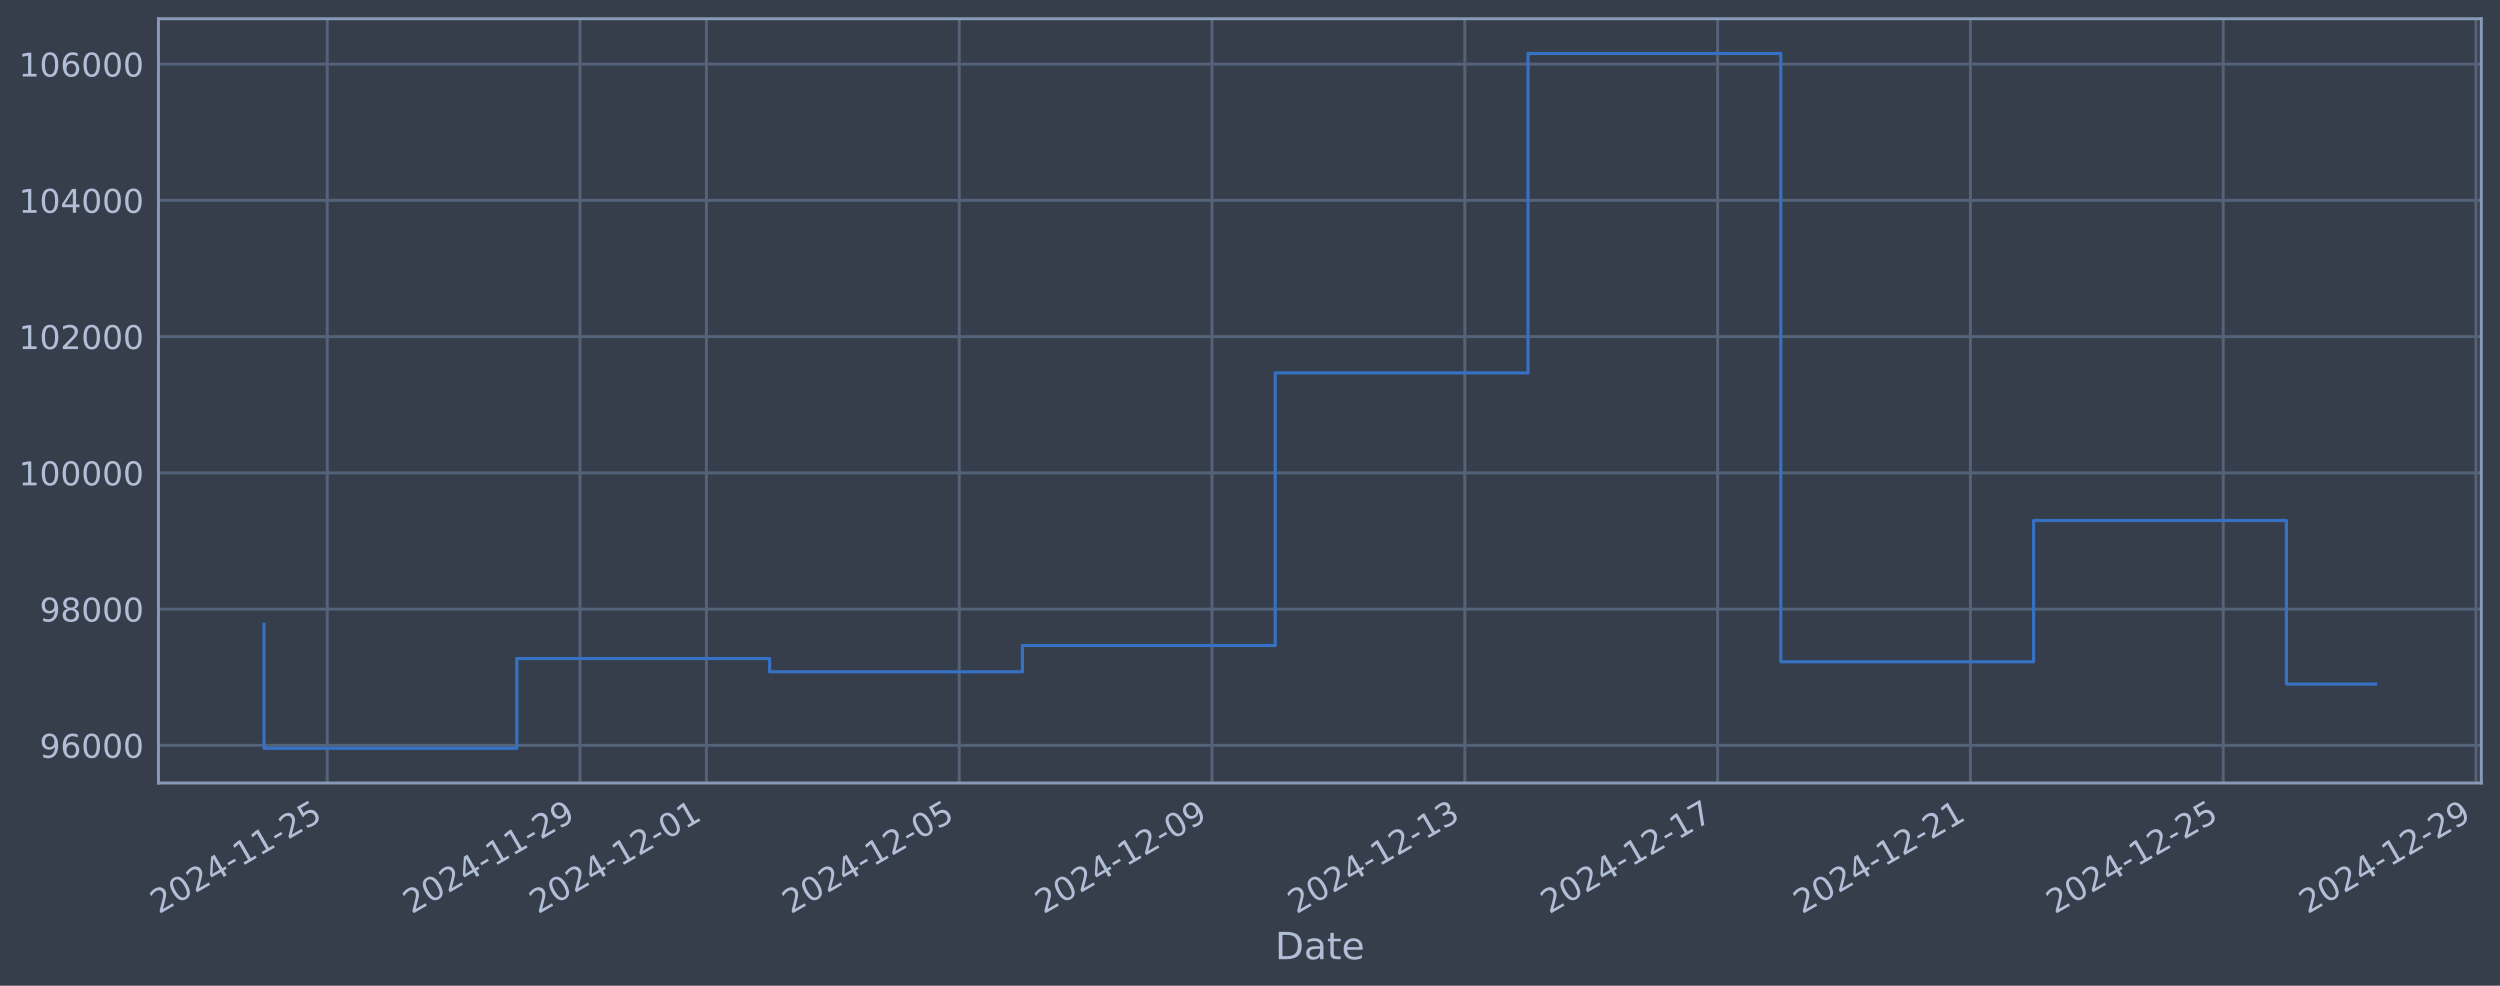
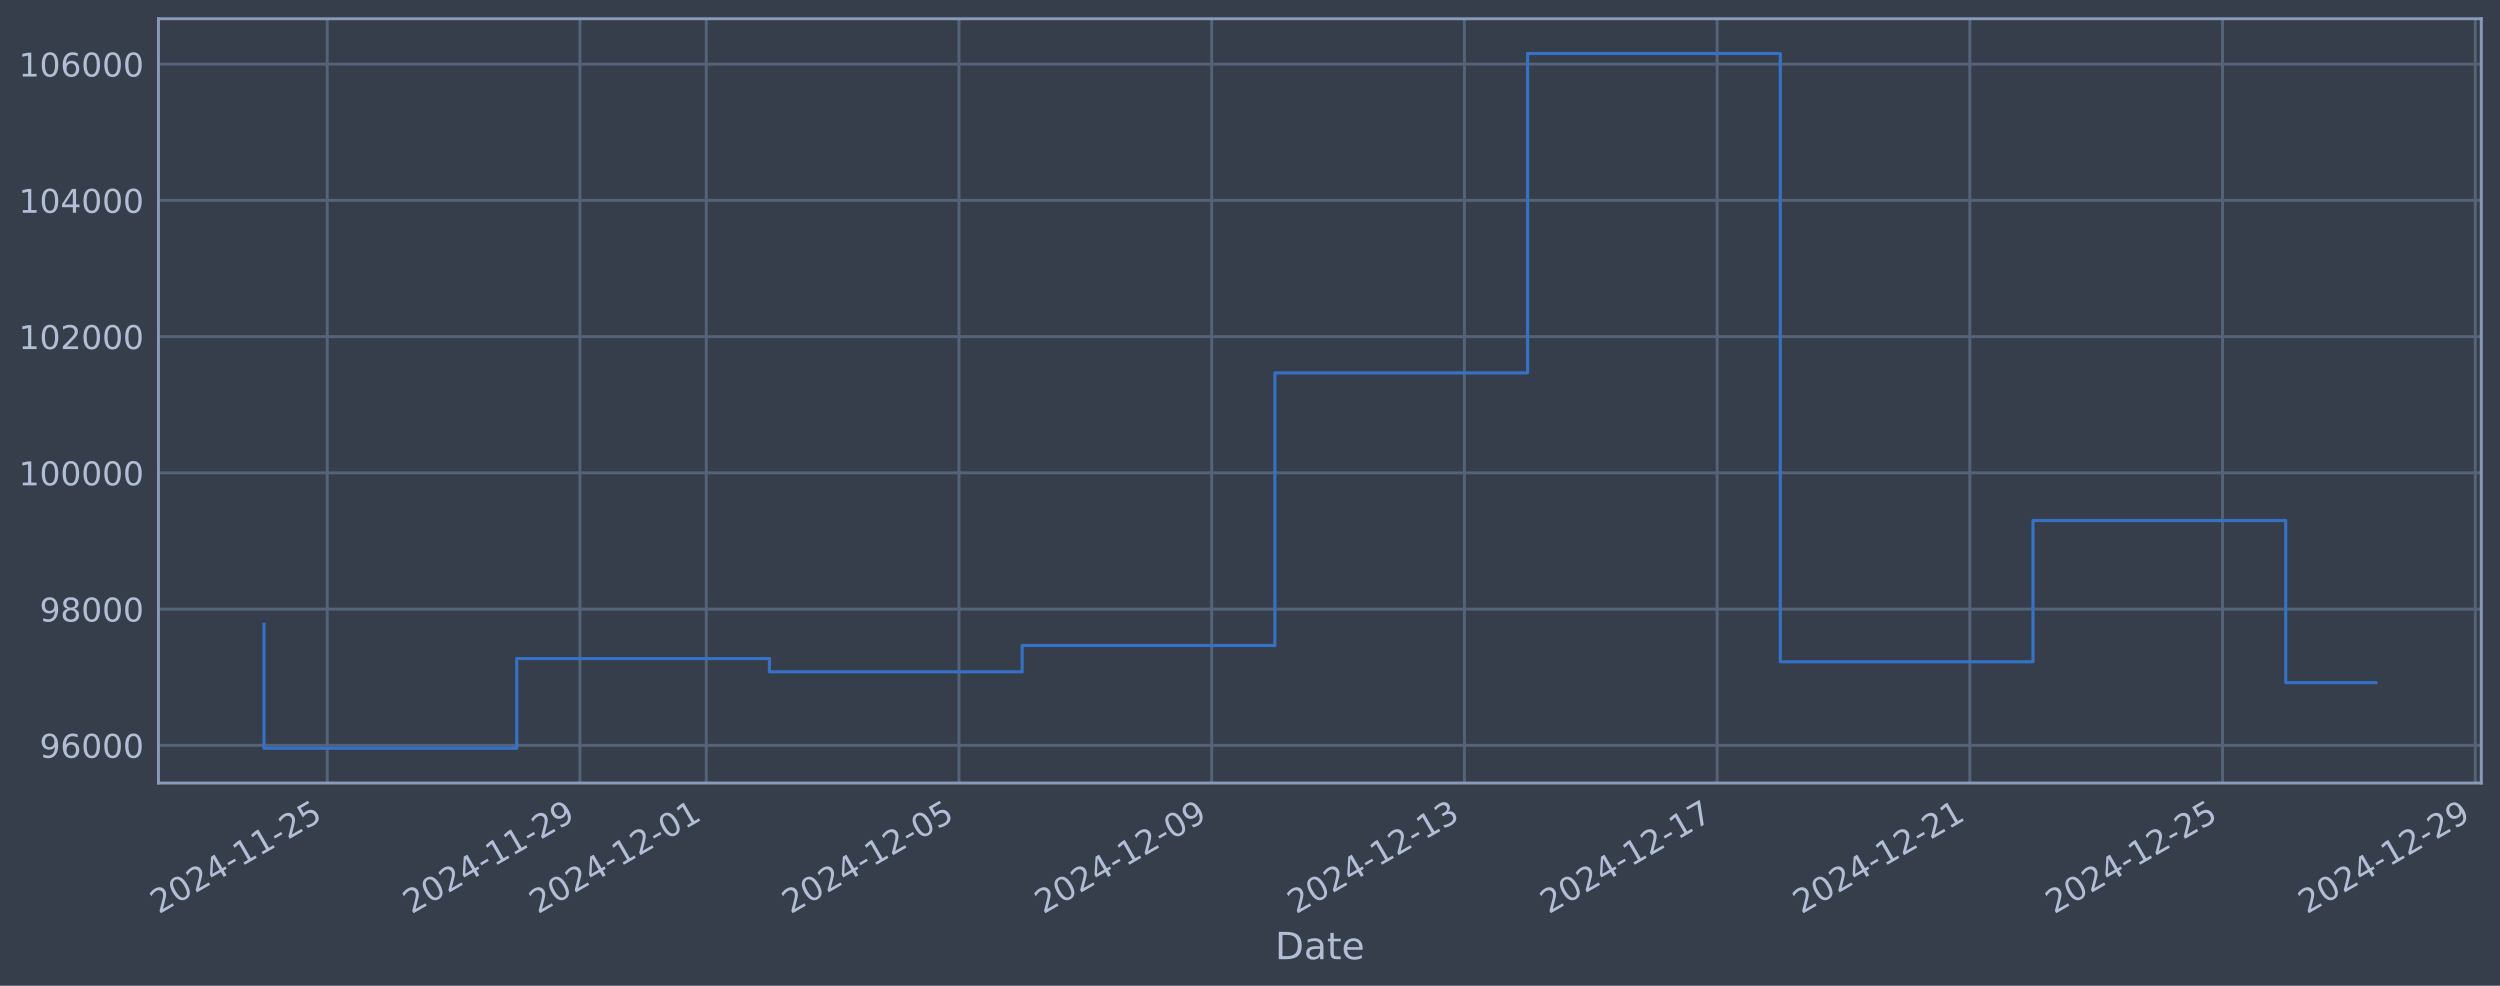
<svg xmlns="http://www.w3.org/2000/svg" xmlns:xlink="http://www.w3.org/1999/xlink" width="960.9pt" height="378.87pt" viewBox="0 0 960.9 378.87" version="1.1">
  <defs>
    <style type="text/css">*{stroke-linejoin: round; stroke-linecap: butt}</style>
  </defs>
  <g id="figure_1">
    <g id="patch_1">
      <path d="M 0 378.87  L 960.9 378.87  L 960.9 0  L 0 0  z " style="fill: #373e4b" />
    </g>
    <g id="axes_1">
      <g id="patch_2">
        <path d="M 60.901 300.96  L 953.701 300.96  L 953.701 7.2  L 60.901 7.2  z " style="fill: #373e4b" />
      </g>
      <g id="matplotlib.axis_1">
        <g id="xtick_1">
          <g id="line2d_1">
-             <path d="M 125.774 300.96  L 125.774 7.2  " clip-path="url(#pb825be19d1)" style="fill: none; stroke: #546379; stroke-width: 1.12; stroke-linecap: square" />
+             <path d="M 125.765 300.96  L 125.765 7.2  " clip-path="url(#pbd079db78f)" style="fill: none; stroke: #546379; stroke-width: 1.12; stroke-linecap: square" />
          </g>
          <g id="line2d_2" />
          <g id="text_1">
-             <g style="fill: #b1bed6" transform="translate(61.04814 351.4642) rotate(-30) scale(0.126 -0.126)">
+             <g style="fill: #b1bed6" transform="translate(61.0399 351.4642) rotate(-30) scale(0.126 -0.126)">
              <defs>
                <path id="DejaVuSans-32" d="M 1228 531  L 3431 531  L 3431 0  L 469 0  L 469 531  Q 828 903 1448 1529  Q 2069 2156 2228 2338  Q 2531 2678 2651 2914  Q 2772 3150 2772 3378  Q 2772 3750 2511 3984  Q 2250 4219 1831 4219  Q 1534 4219 1204 4116  Q 875 4013 500 3803  L 500 4441  Q 881 4594 1212 4672  Q 1544 4750 1819 4750  Q 2544 4750 2975 4387  Q 3406 4025 3406 3419  Q 3406 3131 3298 2873  Q 3191 2616 2906 2266  Q 2828 2175 2409 1742  Q 1991 1309 1228 531  z " transform="scale(0.015625)" />
                <path id="DejaVuSans-30" d="M 2034 4250  Q 1547 4250 1301 3770  Q 1056 3291 1056 2328  Q 1056 1369 1301 889  Q 1547 409 2034 409  Q 2525 409 2770 889  Q 3016 1369 3016 2328  Q 3016 3291 2770 3770  Q 2525 4250 2034 4250  z M 2034 4750  Q 2819 4750 3233 4129  Q 3647 3509 3647 2328  Q 3647 1150 3233 529  Q 2819 -91 2034 -91  Q 1250 -91 836 529  Q 422 1150 422 2328  Q 422 3509 836 4129  Q 1250 4750 2034 4750  z " transform="scale(0.015625)" />
                <path id="DejaVuSans-34" d="M 2419 4116  L 825 1625  L 2419 1625  L 2419 4116  z M 2253 4666  L 3047 4666  L 3047 1625  L 3713 1625  L 3713 1100  L 3047 1100  L 3047 0  L 2419 0  L 2419 1100  L 313 1100  L 313 1709  L 2253 4666  z " transform="scale(0.015625)" />
                <path id="DejaVuSans-2d" d="M 313 2009  L 1997 2009  L 1997 1497  L 313 1497  L 313 2009  z " transform="scale(0.015625)" />
                <path id="DejaVuSans-31" d="M 794 531  L 1825 531  L 1825 4091  L 703 3866  L 703 4441  L 1819 4666  L 2450 4666  L 2450 531  L 3481 531  L 3481 0  L 794 0  L 794 531  z " transform="scale(0.015625)" />
                <path id="DejaVuSans-35" d="M 691 4666  L 3169 4666  L 3169 4134  L 1269 4134  L 1269 2991  Q 1406 3038 1543 3061  Q 1681 3084 1819 3084  Q 2600 3084 3056 2656  Q 3513 2228 3513 1497  Q 3513 744 3044 326  Q 2575 -91 1722 -91  Q 1428 -91 1123 -41  Q 819 9 494 109  L 494 744  Q 775 591 1075 516  Q 1375 441 1709 441  Q 2250 441 2565 725  Q 2881 1009 2881 1497  Q 2881 1984 2565 2268  Q 2250 2553 1709 2553  Q 1456 2553 1204 2497  Q 953 2441 691 2322  L 691 4666  z " transform="scale(0.015625)" />
              </defs>
              <use xlink:href="#DejaVuSans-32" />
              <use xlink:href="#DejaVuSans-30" transform="translate(63.62305 0)" />
              <use xlink:href="#DejaVuSans-32" transform="translate(127.2461 0)" />
              <use xlink:href="#DejaVuSans-34" transform="translate(190.8691 0)" />
              <use xlink:href="#DejaVuSans-2d" transform="translate(254.4922 0)" />
              <use xlink:href="#DejaVuSans-31" transform="translate(290.5762 0)" />
              <use xlink:href="#DejaVuSans-31" transform="translate(354.1992 0)" />
              <use xlink:href="#DejaVuSans-2d" transform="translate(417.8223 0)" />
              <use xlink:href="#DejaVuSans-32" transform="translate(453.9062 0)" />
              <use xlink:href="#DejaVuSans-35" transform="translate(517.5293 0)" />
            </g>
          </g>
        </g>
        <g id="xtick_2">
          <g id="line2d_3">
-             <path d="M 222.939 300.96  L 222.939 7.2  " clip-path="url(#pb825be19d1)" style="fill: none; stroke: #546379; stroke-width: 1.12; stroke-linecap: square" />
+             <path d="M 222.898 300.96  L 222.898 7.2  " clip-path="url(#pbd079db78f)" style="fill: none; stroke: #546379; stroke-width: 1.12; stroke-linecap: square" />
          </g>
          <g id="line2d_4" />
          <g id="text_2">
-             <g style="fill: #b1bed6" transform="translate(158.2135 351.4642) rotate(-30) scale(0.126 -0.126)">
+             <g style="fill: #b1bed6" transform="translate(158.1722 351.4642) rotate(-30) scale(0.126 -0.126)">
              <defs>
                <path id="DejaVuSans-39" d="M 703 97  L 703 672  Q 941 559 1184 500  Q 1428 441 1663 441  Q 2288 441 2617 861  Q 2947 1281 2994 2138  Q 2813 1869 2534 1725  Q 2256 1581 1919 1581  Q 1219 1581 811 2004  Q 403 2428 403 3163  Q 403 3881 828 4315  Q 1253 4750 1959 4750  Q 2769 4750 3195 4129  Q 3622 3509 3622 2328  Q 3622 1225 3098 567  Q 2575 -91 1691 -91  Q 1453 -91 1209 -44  Q 966 3 703 97  z M 1959 2075  Q 2384 2075 2632 2365  Q 2881 2656 2881 3163  Q 2881 3666 2632 3958  Q 2384 4250 1959 4250  Q 1534 4250 1286 3958  Q 1038 3666 1038 3163  Q 1038 2656 1286 2365  Q 1534 2075 1959 2075  z " transform="scale(0.015625)" />
              </defs>
              <use xlink:href="#DejaVuSans-32" />
              <use xlink:href="#DejaVuSans-30" transform="translate(63.62305 0)" />
              <use xlink:href="#DejaVuSans-32" transform="translate(127.2461 0)" />
              <use xlink:href="#DejaVuSans-34" transform="translate(190.8691 0)" />
              <use xlink:href="#DejaVuSans-2d" transform="translate(254.4922 0)" />
              <use xlink:href="#DejaVuSans-31" transform="translate(290.5762 0)" />
              <use xlink:href="#DejaVuSans-31" transform="translate(354.1992 0)" />
              <use xlink:href="#DejaVuSans-2d" transform="translate(417.8223 0)" />
              <use xlink:href="#DejaVuSans-32" transform="translate(453.9062 0)" />
              <use xlink:href="#DejaVuSans-39" transform="translate(517.5293 0)" />
            </g>
          </g>
        </g>
        <g id="xtick_3">
          <g id="line2d_5">
-             <path d="M 271.522 300.96  L 271.522 7.2  " clip-path="url(#pb825be19d1)" style="fill: none; stroke: #546379; stroke-width: 1.12; stroke-linecap: square" />
+             <path d="M 271.464 300.96  L 271.464 7.2  " clip-path="url(#pbd079db78f)" style="fill: none; stroke: #546379; stroke-width: 1.12; stroke-linecap: square" />
          </g>
          <g id="line2d_6" />
          <g id="text_3">
-             <g style="fill: #b1bed6" transform="translate(206.7961 351.4642) rotate(-30) scale(0.126 -0.126)">
+             <g style="fill: #b1bed6" transform="translate(206.7384 351.4642) rotate(-30) scale(0.126 -0.126)">
              <use xlink:href="#DejaVuSans-32" />
              <use xlink:href="#DejaVuSans-30" transform="translate(63.62305 0)" />
              <use xlink:href="#DejaVuSans-32" transform="translate(127.2461 0)" />
              <use xlink:href="#DejaVuSans-34" transform="translate(190.8691 0)" />
              <use xlink:href="#DejaVuSans-2d" transform="translate(254.4922 0)" />
              <use xlink:href="#DejaVuSans-31" transform="translate(290.5762 0)" />
              <use xlink:href="#DejaVuSans-32" transform="translate(354.1992 0)" />
              <use xlink:href="#DejaVuSans-2d" transform="translate(417.8223 0)" />
              <use xlink:href="#DejaVuSans-30" transform="translate(453.9062 0)" />
              <use xlink:href="#DejaVuSans-31" transform="translate(517.5293 0)" />
            </g>
          </g>
        </g>
        <g id="xtick_4">
          <g id="line2d_7">
-             <path d="M 368.687 300.96  L 368.687 7.2  " clip-path="url(#pb825be19d1)" style="fill: none; stroke: #546379; stroke-width: 1.12; stroke-linecap: square" />
+             <path d="M 368.596 300.96  L 368.596 7.2  " clip-path="url(#pbd079db78f)" style="fill: none; stroke: #546379; stroke-width: 1.12; stroke-linecap: square" />
          </g>
          <g id="line2d_8" />
          <g id="text_4">
-             <g style="fill: #b1bed6" transform="translate(303.9615 351.4642) rotate(-30) scale(0.126 -0.126)">
+             <g style="fill: #b1bed6" transform="translate(303.8708 351.4642) rotate(-30) scale(0.126 -0.126)">
              <use xlink:href="#DejaVuSans-32" />
              <use xlink:href="#DejaVuSans-30" transform="translate(63.62305 0)" />
              <use xlink:href="#DejaVuSans-32" transform="translate(127.2461 0)" />
              <use xlink:href="#DejaVuSans-34" transform="translate(190.8691 0)" />
              <use xlink:href="#DejaVuSans-2d" transform="translate(254.4922 0)" />
              <use xlink:href="#DejaVuSans-31" transform="translate(290.5762 0)" />
              <use xlink:href="#DejaVuSans-32" transform="translate(354.1992 0)" />
              <use xlink:href="#DejaVuSans-2d" transform="translate(417.8223 0)" />
              <use xlink:href="#DejaVuSans-30" transform="translate(453.9062 0)" />
              <use xlink:href="#DejaVuSans-35" transform="translate(517.5293 0)" />
            </g>
          </g>
        </g>
        <g id="xtick_5">
          <g id="line2d_9">
-             <path d="M 465.852 300.96  L 465.852 7.2  " clip-path="url(#pb825be19d1)" style="fill: none; stroke: #546379; stroke-width: 1.12; stroke-linecap: square" />
+             <path d="M 465.729 300.96  L 465.729 7.2  " clip-path="url(#pbd079db78f)" style="fill: none; stroke: #546379; stroke-width: 1.12; stroke-linecap: square" />
          </g>
          <g id="line2d_10" />
          <g id="text_5">
-             <g style="fill: #b1bed6" transform="translate(401.1268 351.4642) rotate(-30) scale(0.126 -0.126)">
+             <g style="fill: #b1bed6" transform="translate(401.0031 351.4642) rotate(-30) scale(0.126 -0.126)">
              <use xlink:href="#DejaVuSans-32" />
              <use xlink:href="#DejaVuSans-30" transform="translate(63.62305 0)" />
              <use xlink:href="#DejaVuSans-32" transform="translate(127.2461 0)" />
              <use xlink:href="#DejaVuSans-34" transform="translate(190.8691 0)" />
              <use xlink:href="#DejaVuSans-2d" transform="translate(254.4922 0)" />
              <use xlink:href="#DejaVuSans-31" transform="translate(290.5762 0)" />
              <use xlink:href="#DejaVuSans-32" transform="translate(354.1992 0)" />
              <use xlink:href="#DejaVuSans-2d" transform="translate(417.8223 0)" />
              <use xlink:href="#DejaVuSans-30" transform="translate(453.9062 0)" />
              <use xlink:href="#DejaVuSans-39" transform="translate(517.5293 0)" />
            </g>
          </g>
        </g>
        <g id="xtick_6">
          <g id="line2d_11">
-             <path d="M 563.018 300.96  L 563.018 7.2  " clip-path="url(#pb825be19d1)" style="fill: none; stroke: #546379; stroke-width: 1.12; stroke-linecap: square" />
+             <path d="M 562.861 300.96  L 562.861 7.2  " clip-path="url(#pbd079db78f)" style="fill: none; stroke: #546379; stroke-width: 1.12; stroke-linecap: square" />
          </g>
          <g id="line2d_12" />
          <g id="text_6">
-             <g style="fill: #b1bed6" transform="translate(498.2921 351.4642) rotate(-30) scale(0.126 -0.126)">
+             <g style="fill: #b1bed6" transform="translate(498.1355 351.4642) rotate(-30) scale(0.126 -0.126)">
              <defs>
                <path id="DejaVuSans-33" d="M 2597 2516  Q 3050 2419 3304 2112  Q 3559 1806 3559 1356  Q 3559 666 3084 287  Q 2609 -91 1734 -91  Q 1441 -91 1130 -33  Q 819 25 488 141  L 488 750  Q 750 597 1062 519  Q 1375 441 1716 441  Q 2309 441 2620 675  Q 2931 909 2931 1356  Q 2931 1769 2642 2001  Q 2353 2234 1838 2234  L 1294 2234  L 1294 2753  L 1863 2753  Q 2328 2753 2575 2939  Q 2822 3125 2822 3475  Q 2822 3834 2567 4026  Q 2313 4219 1838 4219  Q 1578 4219 1281 4162  Q 984 4106 628 3988  L 628 4550  Q 988 4650 1302 4700  Q 1616 4750 1894 4750  Q 2613 4750 3031 4423  Q 3450 4097 3450 3541  Q 3450 3153 3228 2886  Q 3006 2619 2597 2516  z " transform="scale(0.015625)" />
              </defs>
              <use xlink:href="#DejaVuSans-32" />
              <use xlink:href="#DejaVuSans-30" transform="translate(63.62305 0)" />
              <use xlink:href="#DejaVuSans-32" transform="translate(127.2461 0)" />
              <use xlink:href="#DejaVuSans-34" transform="translate(190.8691 0)" />
              <use xlink:href="#DejaVuSans-2d" transform="translate(254.4922 0)" />
              <use xlink:href="#DejaVuSans-31" transform="translate(290.5762 0)" />
              <use xlink:href="#DejaVuSans-32" transform="translate(354.1992 0)" />
              <use xlink:href="#DejaVuSans-2d" transform="translate(417.8223 0)" />
              <use xlink:href="#DejaVuSans-31" transform="translate(453.9062 0)" />
              <use xlink:href="#DejaVuSans-33" transform="translate(517.5293 0)" />
            </g>
          </g>
        </g>
        <g id="xtick_7">
          <g id="line2d_13">
-             <path d="M 660.183 300.96  L 660.183 7.2  " clip-path="url(#pb825be19d1)" style="fill: none; stroke: #546379; stroke-width: 1.12; stroke-linecap: square" />
+             <path d="M 659.993 300.96  L 659.993 7.2  " clip-path="url(#pbd079db78f)" style="fill: none; stroke: #546379; stroke-width: 1.12; stroke-linecap: square" />
          </g>
          <g id="line2d_14" />
          <g id="text_7">
-             <g style="fill: #b1bed6" transform="translate(595.4574 351.4642) rotate(-30) scale(0.126 -0.126)">
+             <g style="fill: #b1bed6" transform="translate(595.2678 351.4642) rotate(-30) scale(0.126 -0.126)">
              <defs>
                <path id="DejaVuSans-37" d="M 525 4666  L 3525 4666  L 3525 4397  L 1831 0  L 1172 0  L 2766 4134  L 525 4134  L 525 4666  z " transform="scale(0.015625)" />
              </defs>
              <use xlink:href="#DejaVuSans-32" />
              <use xlink:href="#DejaVuSans-30" transform="translate(63.62305 0)" />
              <use xlink:href="#DejaVuSans-32" transform="translate(127.2461 0)" />
              <use xlink:href="#DejaVuSans-34" transform="translate(190.8691 0)" />
              <use xlink:href="#DejaVuSans-2d" transform="translate(254.4922 0)" />
              <use xlink:href="#DejaVuSans-31" transform="translate(290.5762 0)" />
              <use xlink:href="#DejaVuSans-32" transform="translate(354.1992 0)" />
              <use xlink:href="#DejaVuSans-2d" transform="translate(417.8223 0)" />
              <use xlink:href="#DejaVuSans-31" transform="translate(453.9062 0)" />
              <use xlink:href="#DejaVuSans-37" transform="translate(517.5293 0)" />
            </g>
          </g>
        </g>
        <g id="xtick_8">
          <g id="line2d_15">
-             <path d="M 757.348 300.96  L 757.348 7.2  " clip-path="url(#pb825be19d1)" style="fill: none; stroke: #546379; stroke-width: 1.12; stroke-linecap: square" />
+             <path d="M 757.126 300.96  L 757.126 7.2  " clip-path="url(#pbd079db78f)" style="fill: none; stroke: #546379; stroke-width: 1.12; stroke-linecap: square" />
          </g>
          <g id="line2d_16" />
          <g id="text_8">
-             <g style="fill: #b1bed6" transform="translate(692.6228 351.4642) rotate(-30) scale(0.126 -0.126)">
+             <g style="fill: #b1bed6" transform="translate(692.4002 351.4642) rotate(-30) scale(0.126 -0.126)">
              <use xlink:href="#DejaVuSans-32" />
              <use xlink:href="#DejaVuSans-30" transform="translate(63.62305 0)" />
              <use xlink:href="#DejaVuSans-32" transform="translate(127.2461 0)" />
              <use xlink:href="#DejaVuSans-34" transform="translate(190.8691 0)" />
              <use xlink:href="#DejaVuSans-2d" transform="translate(254.4922 0)" />
              <use xlink:href="#DejaVuSans-31" transform="translate(290.5762 0)" />
              <use xlink:href="#DejaVuSans-32" transform="translate(354.1992 0)" />
              <use xlink:href="#DejaVuSans-2d" transform="translate(417.8223 0)" />
              <use xlink:href="#DejaVuSans-32" transform="translate(453.9062 0)" />
              <use xlink:href="#DejaVuSans-31" transform="translate(517.5293 0)" />
            </g>
          </g>
        </g>
        <g id="xtick_9">
          <g id="line2d_17">
-             <path d="M 854.514 300.96  L 854.514 7.2  " clip-path="url(#pb825be19d1)" style="fill: none; stroke: #546379; stroke-width: 1.12; stroke-linecap: square" />
+             <path d="M 854.258 300.96  L 854.258 7.2  " clip-path="url(#pbd079db78f)" style="fill: none; stroke: #546379; stroke-width: 1.12; stroke-linecap: square" />
          </g>
          <g id="line2d_18" />
          <g id="text_9">
-             <g style="fill: #b1bed6" transform="translate(789.7881 351.4642) rotate(-30) scale(0.126 -0.126)">
+             <g style="fill: #b1bed6" transform="translate(789.5325 351.4642) rotate(-30) scale(0.126 -0.126)">
              <use xlink:href="#DejaVuSans-32" />
              <use xlink:href="#DejaVuSans-30" transform="translate(63.62305 0)" />
              <use xlink:href="#DejaVuSans-32" transform="translate(127.2461 0)" />
              <use xlink:href="#DejaVuSans-34" transform="translate(190.8691 0)" />
              <use xlink:href="#DejaVuSans-2d" transform="translate(254.4922 0)" />
              <use xlink:href="#DejaVuSans-31" transform="translate(290.5762 0)" />
              <use xlink:href="#DejaVuSans-32" transform="translate(354.1992 0)" />
              <use xlink:href="#DejaVuSans-2d" transform="translate(417.8223 0)" />
              <use xlink:href="#DejaVuSans-32" transform="translate(453.9062 0)" />
              <use xlink:href="#DejaVuSans-35" transform="translate(517.5293 0)" />
            </g>
          </g>
        </g>
        <g id="xtick_10">
          <g id="line2d_19">
-             <path d="M 951.679 300.96  L 951.679 7.2  " clip-path="url(#pb825be19d1)" style="fill: none; stroke: #546379; stroke-width: 1.12; stroke-linecap: square" />
+             <path d="M 951.39 300.96  L 951.39 7.2  " clip-path="url(#pbd079db78f)" style="fill: none; stroke: #546379; stroke-width: 1.12; stroke-linecap: square" />
          </g>
          <g id="line2d_20" />
          <g id="text_10">
-             <g style="fill: #b1bed6" transform="translate(886.9534 351.4642) rotate(-30) scale(0.126 -0.126)">
+             <g style="fill: #b1bed6" transform="translate(886.6649 351.4642) rotate(-30) scale(0.126 -0.126)">
              <use xlink:href="#DejaVuSans-32" />
              <use xlink:href="#DejaVuSans-30" transform="translate(63.62305 0)" />
              <use xlink:href="#DejaVuSans-32" transform="translate(127.2461 0)" />
              <use xlink:href="#DejaVuSans-34" transform="translate(190.8691 0)" />
              <use xlink:href="#DejaVuSans-2d" transform="translate(254.4922 0)" />
              <use xlink:href="#DejaVuSans-31" transform="translate(290.5762 0)" />
              <use xlink:href="#DejaVuSans-32" transform="translate(354.1992 0)" />
              <use xlink:href="#DejaVuSans-2d" transform="translate(417.8223 0)" />
              <use xlink:href="#DejaVuSans-32" transform="translate(453.9062 0)" />
              <use xlink:href="#DejaVuSans-39" transform="translate(517.5293 0)" />
            </g>
          </g>
        </g>
        <g id="text_11">
          <g style="fill: #b1bed6" transform="translate(490.0914 368.6753) scale(0.144 -0.144)">
            <defs>
              <path id="DejaVuSans-44" d="M 1259 4147  L 1259 519  L 2022 519  Q 2988 519 3436 956  Q 3884 1394 3884 2338  Q 3884 3275 3436 3711  Q 2988 4147 2022 4147  L 1259 4147  z M 628 4666  L 1925 4666  Q 3281 4666 3915 4102  Q 4550 3538 4550 2338  Q 4550 1131 3912 565  Q 3275 0 1925 0  L 628 0  L 628 4666  z " transform="scale(0.015625)" />
              <path id="DejaVuSans-61" d="M 2194 1759  Q 1497 1759 1228 1600  Q 959 1441 959 1056  Q 959 750 1161 570  Q 1363 391 1709 391  Q 2188 391 2477 730  Q 2766 1069 2766 1631  L 2766 1759  L 2194 1759  z M 3341 1997  L 3341 0  L 2766 0  L 2766 531  Q 2569 213 2275 61  Q 1981 -91 1556 -91  Q 1019 -91 701 211  Q 384 513 384 1019  Q 384 1609 779 1909  Q 1175 2209 1959 2209  L 2766 2209  L 2766 2266  Q 2766 2663 2505 2880  Q 2244 3097 1772 3097  Q 1472 3097 1187 3025  Q 903 2953 641 2809  L 641 3341  Q 956 3463 1253 3523  Q 1550 3584 1831 3584  Q 2591 3584 2966 3190  Q 3341 2797 3341 1997  z " transform="scale(0.015625)" />
              <path id="DejaVuSans-74" d="M 1172 4494  L 1172 3500  L 2356 3500  L 2356 3053  L 1172 3053  L 1172 1153  Q 1172 725 1289 603  Q 1406 481 1766 481  L 2356 481  L 2356 0  L 1766 0  Q 1100 0 847 248  Q 594 497 594 1153  L 594 3053  L 172 3053  L 172 3500  L 594 3500  L 594 4494  L 1172 4494  z " transform="scale(0.015625)" />
              <path id="DejaVuSans-65" d="M 3597 1894  L 3597 1613  L 953 1613  Q 991 1019 1311 708  Q 1631 397 2203 397  Q 2534 397 2845 478  Q 3156 559 3463 722  L 3463 178  Q 3153 47 2828 -22  Q 2503 -91 2169 -91  Q 1331 -91 842 396  Q 353 884 353 1716  Q 353 2575 817 3079  Q 1281 3584 2069 3584  Q 2775 3584 3186 3129  Q 3597 2675 3597 1894  z M 3022 2063  Q 3016 2534 2758 2815  Q 2500 3097 2075 3097  Q 1594 3097 1305 2825  Q 1016 2553 972 2059  L 3022 2063  z " transform="scale(0.015625)" />
            </defs>
            <use xlink:href="#DejaVuSans-44" />
            <use xlink:href="#DejaVuSans-61" transform="translate(77.00195 0)" />
            <use xlink:href="#DejaVuSans-74" transform="translate(138.2812 0)" />
            <use xlink:href="#DejaVuSans-65" transform="translate(177.4902 0)" />
          </g>
        </g>
      </g>
      <g id="matplotlib.axis_2">
        <g id="ytick_1">
          <g id="line2d_21">
-             <path d="M 60.901 286.481  L 953.701 286.481  " clip-path="url(#pb825be19d1)" style="fill: none; stroke: #546379; stroke-width: 1.12; stroke-linecap: square" />
+             <path d="M 60.901 286.481  L 953.701 286.481  " clip-path="url(#pbd079db78f)" style="fill: none; stroke: #546379; stroke-width: 1.12; stroke-linecap: square" />
          </g>
          <g id="line2d_22" />
          <g id="text_12">
            <g style="fill: #b1bed6" transform="translate(15.21675 291.2681) scale(0.126 -0.126)">
              <defs>
                <path id="DejaVuSans-36" d="M 2113 2584  Q 1688 2584 1439 2293  Q 1191 2003 1191 1497  Q 1191 994 1439 701  Q 1688 409 2113 409  Q 2538 409 2786 701  Q 3034 994 3034 1497  Q 3034 2003 2786 2293  Q 2538 2584 2113 2584  z M 3366 4563  L 3366 3988  Q 3128 4100 2886 4159  Q 2644 4219 2406 4219  Q 1781 4219 1451 3797  Q 1122 3375 1075 2522  Q 1259 2794 1537 2939  Q 1816 3084 2150 3084  Q 2853 3084 3261 2657  Q 3669 2231 3669 1497  Q 3669 778 3244 343  Q 2819 -91 2113 -91  Q 1303 -91 875 529  Q 447 1150 447 2328  Q 447 3434 972 4092  Q 1497 4750 2381 4750  Q 2619 4750 2861 4703  Q 3103 4656 3366 4563  z " transform="scale(0.015625)" />
              </defs>
              <use xlink:href="#DejaVuSans-39" />
              <use xlink:href="#DejaVuSans-36" transform="translate(63.62305 0)" />
              <use xlink:href="#DejaVuSans-30" transform="translate(127.2461 0)" />
              <use xlink:href="#DejaVuSans-30" transform="translate(190.8691 0)" />
              <use xlink:href="#DejaVuSans-30" transform="translate(254.4922 0)" />
            </g>
          </g>
        </g>
        <g id="ytick_2">
          <g id="line2d_23">
-             <path d="M 60.901 234.112  L 953.701 234.112  " clip-path="url(#pb825be19d1)" style="fill: none; stroke: #546379; stroke-width: 1.12; stroke-linecap: square" />
+             <path d="M 60.901 234.112  L 953.701 234.112  " clip-path="url(#pbd079db78f)" style="fill: none; stroke: #546379; stroke-width: 1.12; stroke-linecap: square" />
          </g>
          <g id="line2d_24" />
          <g id="text_13">
            <g style="fill: #b1bed6" transform="translate(15.21675 238.8994) scale(0.126 -0.126)">
              <defs>
                <path id="DejaVuSans-38" d="M 2034 2216  Q 1584 2216 1326 1975  Q 1069 1734 1069 1313  Q 1069 891 1326 650  Q 1584 409 2034 409  Q 2484 409 2743 651  Q 3003 894 3003 1313  Q 3003 1734 2745 1975  Q 2488 2216 2034 2216  z M 1403 2484  Q 997 2584 770 2862  Q 544 3141 544 3541  Q 544 4100 942 4425  Q 1341 4750 2034 4750  Q 2731 4750 3128 4425  Q 3525 4100 3525 3541  Q 3525 3141 3298 2862  Q 3072 2584 2669 2484  Q 3125 2378 3379 2068  Q 3634 1759 3634 1313  Q 3634 634 3220 271  Q 2806 -91 2034 -91  Q 1263 -91 848 271  Q 434 634 434 1313  Q 434 1759 690 2068  Q 947 2378 1403 2484  z M 1172 3481  Q 1172 3119 1398 2916  Q 1625 2713 2034 2713  Q 2441 2713 2670 2916  Q 2900 3119 2900 3481  Q 2900 3844 2670 4047  Q 2441 4250 2034 4250  Q 1625 4250 1398 4047  Q 1172 3844 1172 3481  z " transform="scale(0.015625)" />
              </defs>
              <use xlink:href="#DejaVuSans-39" />
              <use xlink:href="#DejaVuSans-38" transform="translate(63.62305 0)" />
              <use xlink:href="#DejaVuSans-30" transform="translate(127.2461 0)" />
              <use xlink:href="#DejaVuSans-30" transform="translate(190.8691 0)" />
              <use xlink:href="#DejaVuSans-30" transform="translate(254.4922 0)" />
            </g>
          </g>
        </g>
        <g id="ytick_3">
          <g id="line2d_25">
-             <path d="M 60.901 181.744  L 953.701 181.744  " clip-path="url(#pb825be19d1)" style="fill: none; stroke: #546379; stroke-width: 1.12; stroke-linecap: square" />
+             <path d="M 60.901 181.744  L 953.701 181.744  " clip-path="url(#pbd079db78f)" style="fill: none; stroke: #546379; stroke-width: 1.12; stroke-linecap: square" />
          </g>
          <g id="line2d_26" />
          <g id="text_14">
            <g style="fill: #b1bed6" transform="translate(7.2 186.5308) scale(0.126 -0.126)">
              <use xlink:href="#DejaVuSans-31" />
              <use xlink:href="#DejaVuSans-30" transform="translate(63.62305 0)" />
              <use xlink:href="#DejaVuSans-30" transform="translate(127.2461 0)" />
              <use xlink:href="#DejaVuSans-30" transform="translate(190.8691 0)" />
              <use xlink:href="#DejaVuSans-30" transform="translate(254.4922 0)" />
              <use xlink:href="#DejaVuSans-30" transform="translate(318.1152 0)" />
            </g>
          </g>
        </g>
        <g id="ytick_4">
          <g id="line2d_27">
-             <path d="M 60.901 129.375  L 953.701 129.375  " clip-path="url(#pb825be19d1)" style="fill: none; stroke: #546379; stroke-width: 1.12; stroke-linecap: square" />
+             <path d="M 60.901 129.375  L 953.701 129.375  " clip-path="url(#pbd079db78f)" style="fill: none; stroke: #546379; stroke-width: 1.12; stroke-linecap: square" />
          </g>
          <g id="line2d_28" />
          <g id="text_15">
            <g style="fill: #b1bed6" transform="translate(7.2 134.1621) scale(0.126 -0.126)">
              <use xlink:href="#DejaVuSans-31" />
              <use xlink:href="#DejaVuSans-30" transform="translate(63.62305 0)" />
              <use xlink:href="#DejaVuSans-32" transform="translate(127.2461 0)" />
              <use xlink:href="#DejaVuSans-30" transform="translate(190.8691 0)" />
              <use xlink:href="#DejaVuSans-30" transform="translate(254.4922 0)" />
              <use xlink:href="#DejaVuSans-30" transform="translate(318.1152 0)" />
            </g>
          </g>
        </g>
        <g id="ytick_5">
          <g id="line2d_29">
-             <path d="M 60.901 77.006  L 953.701 77.006  " clip-path="url(#pb825be19d1)" style="fill: none; stroke: #546379; stroke-width: 1.12; stroke-linecap: square" />
+             <path d="M 60.901 77.006  L 953.701 77.006  " clip-path="url(#pbd079db78f)" style="fill: none; stroke: #546379; stroke-width: 1.12; stroke-linecap: square" />
          </g>
          <g id="line2d_30" />
          <g id="text_16">
            <g style="fill: #b1bed6" transform="translate(7.2 81.79343) scale(0.126 -0.126)">
              <use xlink:href="#DejaVuSans-31" />
              <use xlink:href="#DejaVuSans-30" transform="translate(63.62305 0)" />
              <use xlink:href="#DejaVuSans-34" transform="translate(127.2461 0)" />
              <use xlink:href="#DejaVuSans-30" transform="translate(190.8691 0)" />
              <use xlink:href="#DejaVuSans-30" transform="translate(254.4922 0)" />
              <use xlink:href="#DejaVuSans-30" transform="translate(318.1152 0)" />
            </g>
          </g>
        </g>
        <g id="ytick_6">
          <g id="line2d_31">
-             <path d="M 60.901 24.638  L 953.701 24.638  " clip-path="url(#pb825be19d1)" style="fill: none; stroke: #546379; stroke-width: 1.12; stroke-linecap: square" />
+             <path d="M 60.901 24.638  L 953.701 24.638  " clip-path="url(#pbd079db78f)" style="fill: none; stroke: #546379; stroke-width: 1.12; stroke-linecap: square" />
          </g>
          <g id="line2d_32" />
          <g id="text_17">
            <g style="fill: #b1bed6" transform="translate(7.2 29.42476) scale(0.126 -0.126)">
              <use xlink:href="#DejaVuSans-31" />
              <use xlink:href="#DejaVuSans-30" transform="translate(63.62305 0)" />
              <use xlink:href="#DejaVuSans-36" transform="translate(127.2461 0)" />
              <use xlink:href="#DejaVuSans-30" transform="translate(190.8691 0)" />
              <use xlink:href="#DejaVuSans-30" transform="translate(254.4922 0)" />
              <use xlink:href="#DejaVuSans-30" transform="translate(318.1152 0)" />
            </g>
          </g>
        </g>
      </g>
      <g id="line2d_33">
-         <path d="M 101.482 239.953  L 101.482 287.607  L 198.648 287.607  L 198.648 253.132  L 295.813 253.132  L 295.813 258.214  L 392.978 258.214  L 392.978 248.107  L 490.144 248.107  L 490.144 143.317  L 587.309 143.317  L 587.309 20.553  L 684.474 20.553  L 684.474 254.365  L 781.64 254.365  L 781.64 200.07  L 878.805 200.07  L 878.805 262.944  L 913.119 262.944  " clip-path="url(#pb825be19d1)" style="fill: none; stroke: #3572c6; stroke-width: 1.2; stroke-linecap: square" />
+         <path d="M 101.482 239.953  L 101.482 287.607  L 198.615 287.607  L 198.615 253.132  L 295.747 253.132  L 295.747 258.214  L 392.879 258.214  L 392.879 248.107  L 490.012 248.107  L 490.012 143.317  L 587.144 143.317  L 587.144 20.553  L 684.276 20.553  L 684.276 254.365  L 781.409 254.365  L 781.409 200.07  L 878.541 200.07  L 878.541 262.368  L 913.119 262.368  " clip-path="url(#pbd079db78f)" style="fill: none; stroke: #3572c6; stroke-width: 1.2; stroke-linecap: square" />
      </g>
      <g id="patch_3">
        <path d="M 60.901 300.96  L 60.901 7.2  " style="fill: none; stroke: #899ab8; stroke-width: 1.12; stroke-linejoin: miter; stroke-linecap: square" />
      </g>
      <g id="patch_4">
        <path d="M 953.701 300.96  L 953.701 7.2  " style="fill: none; stroke: #899ab8; stroke-width: 1.12; stroke-linejoin: miter; stroke-linecap: square" />
      </g>
      <g id="patch_5">
        <path d="M 60.901 300.96  L 953.701 300.96  " style="fill: none; stroke: #899ab8; stroke-width: 1.12; stroke-linejoin: miter; stroke-linecap: square" />
      </g>
      <g id="patch_6">
        <path d="M 60.901 7.2  L 953.701 7.2  " style="fill: none; stroke: #899ab8; stroke-width: 1.12; stroke-linejoin: miter; stroke-linecap: square" />
      </g>
    </g>
  </g>
  <defs>
-     <clipPath id="pb825be19d1">
+     <clipPath id="pbd079db78f">
      <rect x="60.901" y="7.2" width="892.8" height="293.76" />
    </clipPath>
  </defs>
</svg>
